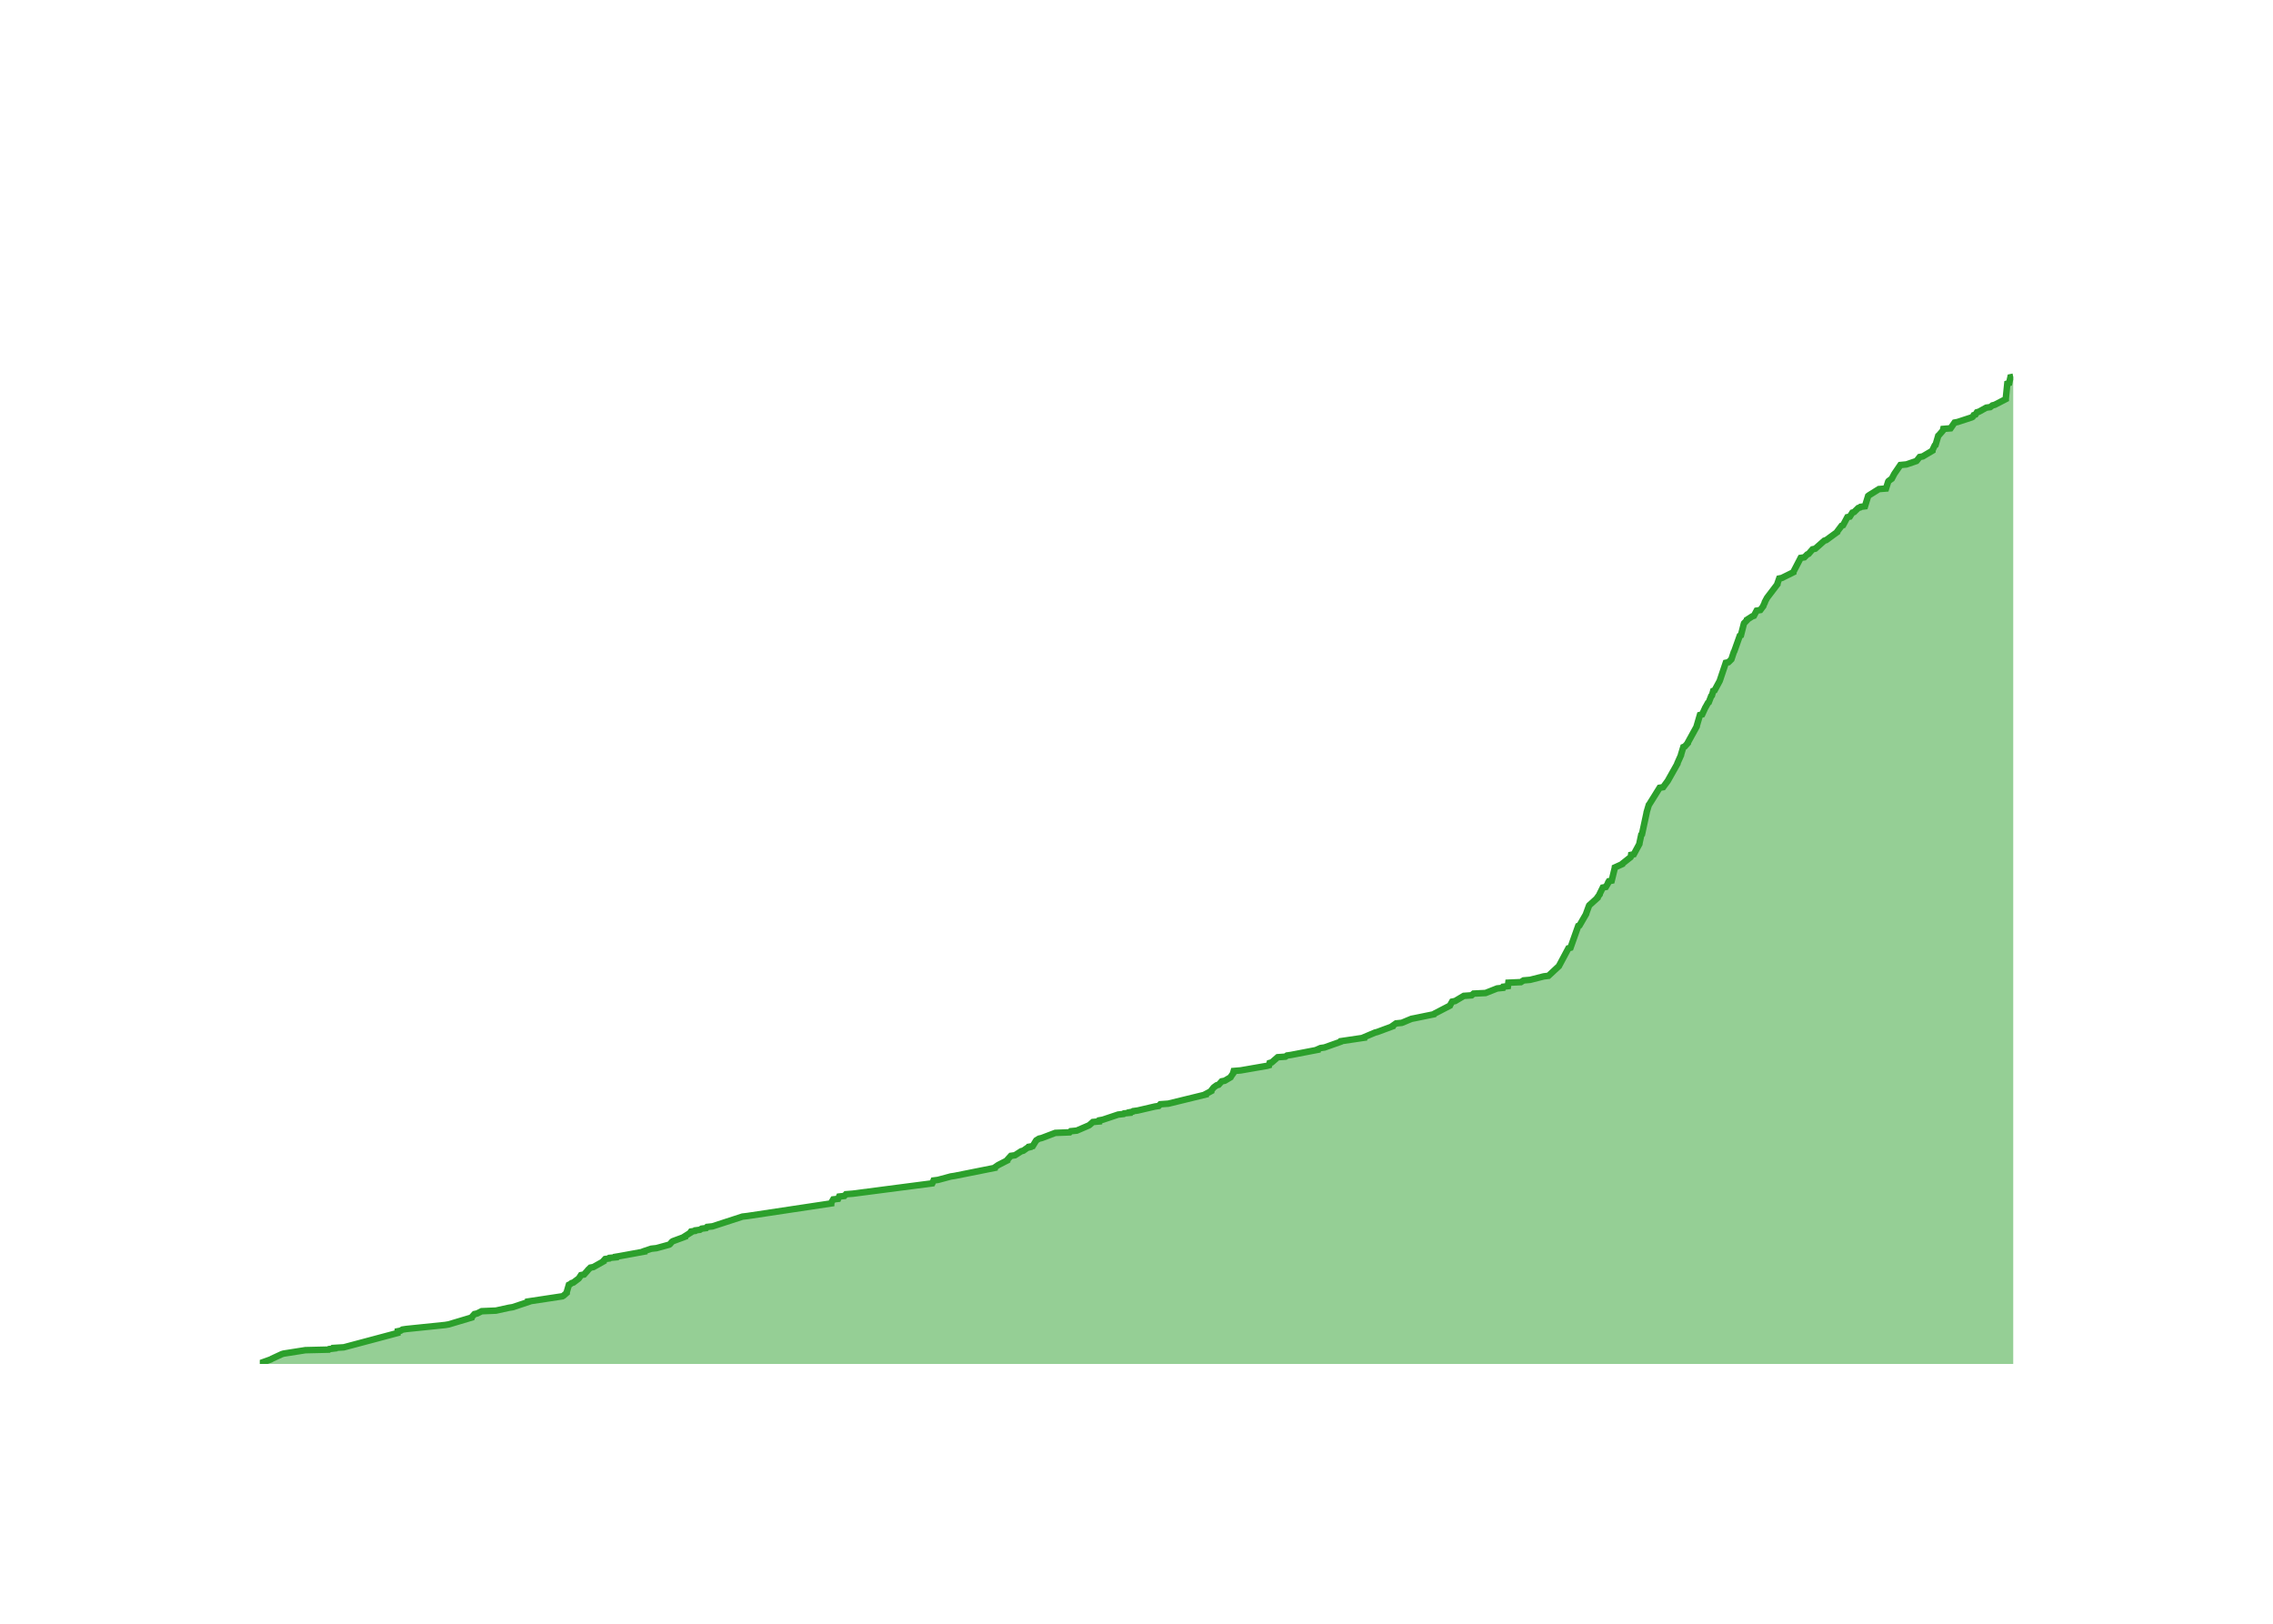
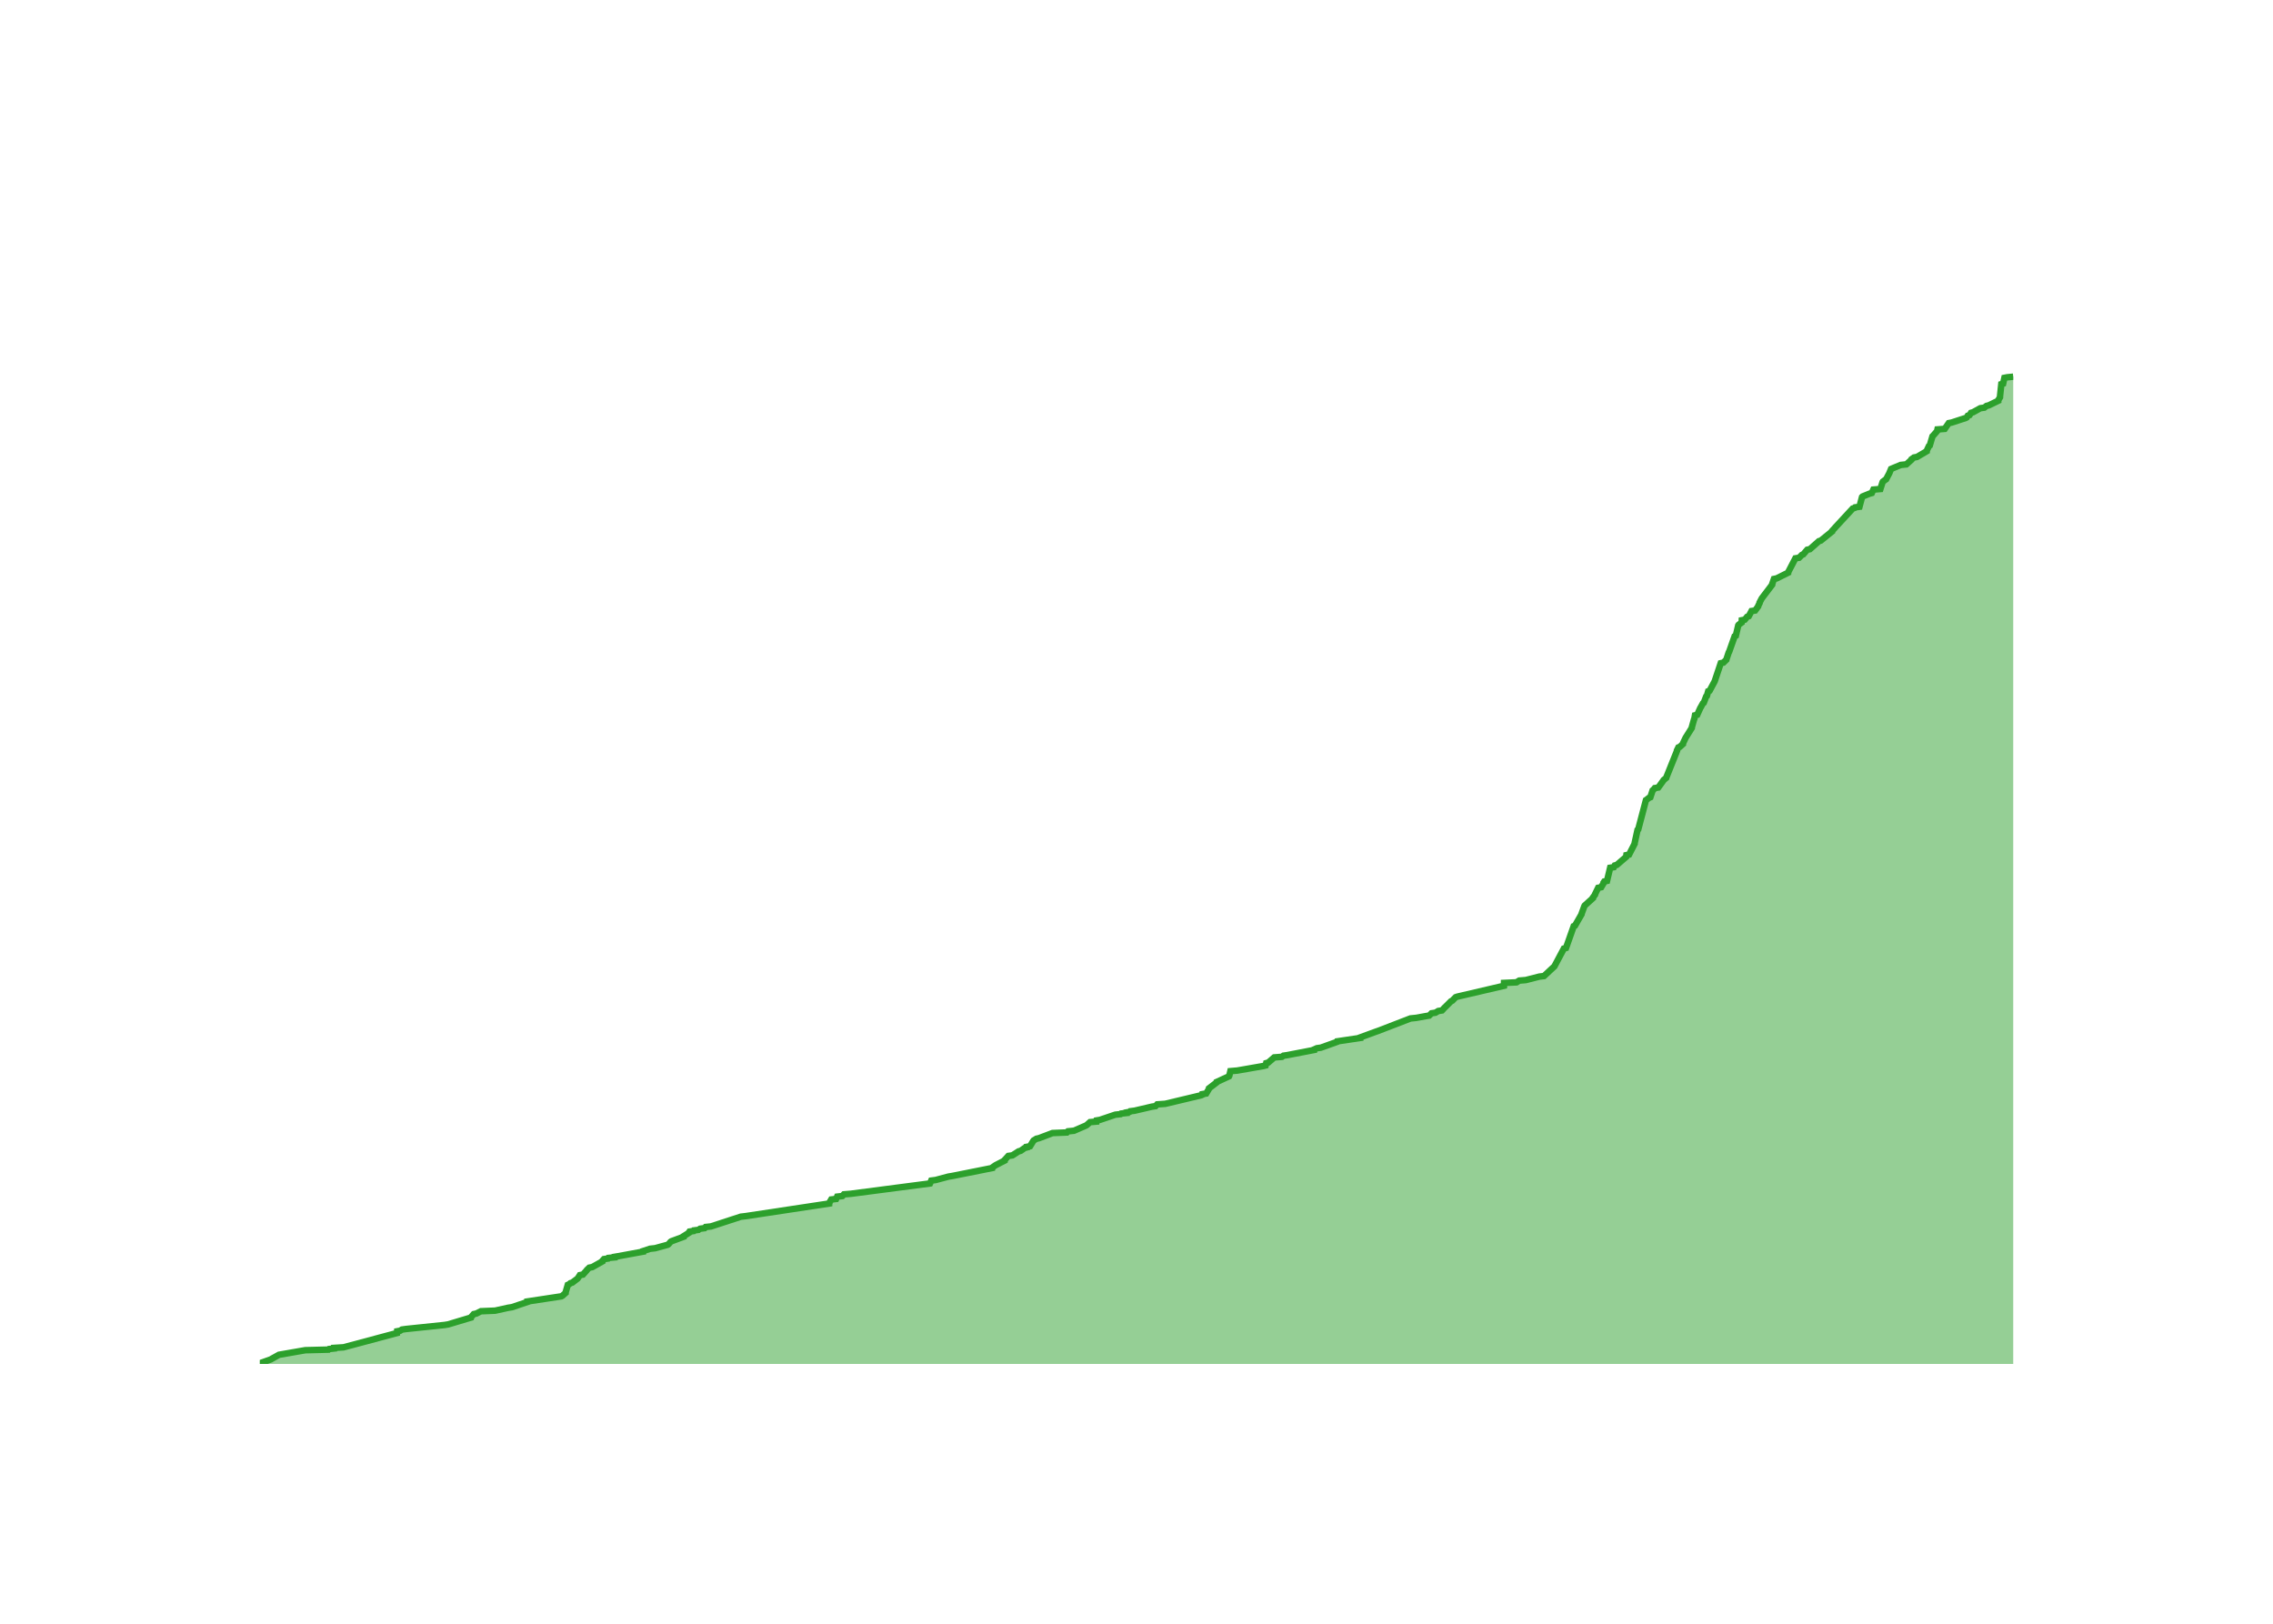
<svg xmlns="http://www.w3.org/2000/svg" class="main-svg" width="700" height="500" style="" viewBox="0 0 700 500">
  <rect x="0" y="0" width="700" height="500" style="fill: rgb(0, 0, 0); fill-opacity: 0;" />
-   <defs id="defs-dfe066">
+   <defs id="defs-522341">
    <g class="clips">
-       <clipPath id="clipdfe066xyplot" class="plotclip">
+       <clipPath id="clip522341xyplot" class="plotclip">
        <rect width="540" height="320" />
      </clipPath>
-       <clipPath class="axesclip" id="clipdfe066x">
+       <clipPath class="axesclip" id="clip522341x">
        <rect x="80" y="0" width="540" height="500" />
      </clipPath>
-       <clipPath class="axesclip" id="clipdfe066y">
+       <clipPath class="axesclip" id="clip522341y">
        <rect x="0" y="100" width="700" height="320" />
      </clipPath>
-       <clipPath class="axesclip" id="clipdfe066xy">
+       <clipPath class="axesclip" id="clip522341xy">
        <rect x="80" y="100" width="540" height="320" />
      </clipPath>
    </g>
    <g class="gradients" />
    <g class="patterns" />
  </defs>
  <g class="bglayer">
    <rect class="bg" x="80" y="100" width="540" height="320" style="fill: rgb(0, 0, 0); fill-opacity: 0; stroke-width: 0;" />
  </g>
  <g class="layer-below">
    <g class="imagelayer" />
    <g class="shapelayer" />
  </g>
  <g class="cartesianlayer">
    <g class="subplot xy">
      <g class="layer-subplot">
        <g class="shapelayer" />
        <g class="imagelayer" />
      </g>
      <g class="minor-gridlayer">
        <g class="x" />
        <g class="y" />
      </g>
      <g class="gridlayer">
        <g class="x">
-           <path class="xgrid crisp" transform="translate(96.45,0)" d="M0,100v320" style="stroke: rgb(255, 255, 255); stroke-opacity: 1; stroke-width: 1px;" />
-           <path class="xgrid crisp" transform="translate(197.16,0)" d="M0,100v320" style="stroke: rgb(255, 255, 255); stroke-opacity: 1; stroke-width: 1px;" />
-           <path class="xgrid crisp" transform="translate(297.74,0)" d="M0,100v320" style="stroke: rgb(255, 255, 255); stroke-opacity: 1; stroke-width: 1px;" />
-           <path class="xgrid crisp" transform="translate(398.45,0)" d="M0,100v320" style="stroke: rgb(255, 255, 255); stroke-opacity: 1; stroke-width: 1px;" />
-           <path class="xgrid crisp" transform="translate(499.02,0)" d="M0,100v320" style="stroke: rgb(255, 255, 255); stroke-opacity: 1; stroke-width: 1px;" />
-           <path class="xgrid crisp" transform="translate(599.74,0)" d="M0,100v320" style="stroke: rgb(255, 255, 255); stroke-opacity: 1; stroke-width: 1px;" />
+           <path class="xgrid crisp" transform="translate(96.39,0)" d="M0,100v320" style="stroke: rgb(255, 255, 255); stroke-opacity: 1; stroke-width: 1px;" />
+           <path class="xgrid crisp" transform="translate(196.76,0)" d="M0,100v320" style="stroke: rgb(255, 255, 255); stroke-opacity: 1; stroke-width: 1px;" />
+           <path class="xgrid crisp" transform="translate(296.99,0)" d="M0,100v320" style="stroke: rgb(255, 255, 255); stroke-opacity: 1; stroke-width: 1px;" />
+           <path class="xgrid crisp" transform="translate(397.35,0)" d="M0,100v320" style="stroke: rgb(255, 255, 255); stroke-opacity: 1; stroke-width: 1px;" />
+           <path class="xgrid crisp" transform="translate(497.58,0)" d="M0,100v320" style="stroke: rgb(255, 255, 255); stroke-opacity: 1; stroke-width: 1px;" />
+           <path class="xgrid crisp" transform="translate(597.94,0)" d="M0,100v320" style="stroke: rgb(255, 255, 255); stroke-opacity: 1; stroke-width: 1px;" />
        </g>
        <g class="y">
-           <path class="ygrid crisp" transform="translate(0,331.73)" d="M80,0h540" style="stroke: rgb(255, 255, 255); stroke-opacity: 1; stroke-width: 1px;" />
-           <path class="ygrid crisp" transform="translate(0,243.46)" d="M80,0h540" style="stroke: rgb(255, 255, 255); stroke-opacity: 1; stroke-width: 1px;" />
-           <path class="ygrid crisp" transform="translate(0,155.19)" d="M80,0h540" style="stroke: rgb(255, 255, 255); stroke-opacity: 1; stroke-width: 1px;" />
+           <path class="ygrid crisp" transform="translate(0,331.78)" d="M80,0h540" style="stroke: rgb(255, 255, 255); stroke-opacity: 1; stroke-width: 1px;" />
+           <path class="ygrid crisp" transform="translate(0,243.56)" d="M80,0h540" style="stroke: rgb(255, 255, 255); stroke-opacity: 1; stroke-width: 1px;" />
+           <path class="ygrid crisp" transform="translate(0,155.35)" d="M80,0h540" style="stroke: rgb(255, 255, 255); stroke-opacity: 1; stroke-width: 1px;" />
        </g>
      </g>
      <g class="zerolinelayer">
        <path class="yzl zl crisp" transform="translate(0,420)" d="M80,0h540" style="stroke: rgb(255, 255, 255); stroke-opacity: 1; stroke-width: 2px;" />
      </g>
      <g class="layer-between">
        <g class="shapelayer" />
        <g class="imagelayer" />
      </g>
      <path class="xlines-below" />
      <path class="ylines-below" />
      <g class="overlines-below" />
      <g class="xaxislayer-below" />
      <g class="yaxislayer-below" />
      <g class="overaxes-below" />
      <g class="overplot">
-         <g class="xy" transform="translate(80,100)" clip-path="url(#clipdfe066xyplot)">
+         <g class="xy" transform="translate(80,100)" clip-path="url(#clip522341xyplot)">
          <g class="scatterlayer mlayer">
-             <g class="trace scatter trace66ca7e" style="stroke-miterlimit: 2;">
+             <g class="trace scatter tracef0bac0" style="stroke-miterlimit: 2;">
              <g class="fills">
                <g>
-                   <path class="js-fill" d="M540,320L0,320L0,319.82L3.43,318.59L3.71,318.41L6.75,317L7.31,316.82L14.05,315.76L21.22,315.59L21.41,315.41L22.97,315.23L22.97,315.06L25.87,314.88L42.43,310.47L42.44,310.29L42.47,309.94L43.38,309.76L43.94,309.41L45.17,309.23L57.11,308L58.18,307.82L65.28,305.7L65.33,305.52L66.12,304.64L66.94,304.46L68.34,303.76L72.72,303.58L76.73,302.7L77.89,302.52L82.66,300.93L82.66,300.76L93.19,299.17L93.52,298.99L94.52,298.11L94.52,297.93L95.19,295.64L95.58,295.46L96.01,295.11L96.58,294.93L98.21,293.7L98.35,293.52L98.93,292.64L99.87,292.46L100.98,291.22L101.09,291.05L101.82,290.34L102.75,290.16L105.88,288.4L105.88,288.22L106.37,287.69L107.6,287.52L107.73,287.34L109.66,287.16L109.67,286.99L110.75,286.81L118.46,285.4L118.47,285.22L120.57,284.52L122.18,284.34L126.05,283.28L126.32,283.1L126.93,282.4L127.18,282.22L130.98,280.81L130.99,280.63L132.67,279.57L132.67,279.4L132.8,279.22L134.04,279.04L134.15,278.87L135.55,278.69L136.08,278.34L137.48,278.16L137.77,277.81L139.42,277.63L148.65,274.63L150.19,274.45L175.97,270.57L175.97,270.39L176.61,269.33L178.11,269.16L178.43,268.45L180.04,268.27L180.52,267.74L182.66,267.57L207.11,264.39L207.2,264.21L207.5,263.51L208.87,263.33L212.81,262.27L213.95,262.1L226.38,259.62L226.41,259.45L227.16,258.92L227.44,258.74L230.19,257.33L230.2,257.15L231.32,255.92L232.57,255.74L234.5,254.5L235.14,254.33L236.4,253.44L237.09,253.27L237.09,253.09L238.04,252.92L239.01,251.33L239.14,251.15L240,250.62L240.81,250.44L244.98,248.85L249.42,248.68L249.76,248.33L251.6,248.15L255.3,246.56L255.57,246.38L256.57,245.5L258.57,245.32L258.64,244.97L259.63,244.79L264.36,243.21L266,243.03L266.19,242.85L267.88,242.68L267.89,242.5L268.82,242.32L269,242.15L270.33,241.97L275.67,240.73L276.84,240.56L277.33,240.03L279.81,239.85L291.36,237.03L291.37,236.85L293.03,235.97L293.04,235.79L293.73,234.91L293.94,234.73L294.68,234.2L295.28,234.03L296.25,232.97L297.18,232.79L298.97,231.73L299.05,231.55L299.79,230.49L299.79,230.32L299.94,229.79L302.07,229.61L310.21,228.2L310.84,228.02L311.01,227.32L311.66,227.14L313.49,225.55L315.87,225.38L316.36,225.02L317.57,224.85L325.84,223.26L325.87,223.08L326.68,222.73L327.9,222.55L332.86,220.79L332.94,220.61L340.11,219.55L340.12,219.37L343.45,217.96L344.16,217.78L348.9,216.02L348.93,215.84L349.93,215.14L351.71,214.96L354.7,213.72L355.6,213.55L361.65,212.31L361.77,212.13L366.53,209.66L366.6,209.49L367.21,208.43L368.13,208.25L370.8,206.66L373.2,206.49L373.8,205.96L377.49,205.78L381.06,204.37L382.85,204.19L382.98,203.84L384.39,203.66L384.52,202.6L388.37,202.43L389.19,201.9L391.24,201.72L395.41,200.66L396.87,200.48L400.1,197.48L400.18,197.31L403.01,192.01L403.66,191.83L406.04,185.12L406.44,184.95L408.48,181.42L408.5,181.24L409.34,178.95L409.44,178.77L411.98,176.47L411.98,176.3L412.64,175.41L412.65,175.24L413.61,173.3L414.54,173.12L415.26,171.88L415.27,171.71L415.49,171.35L416.34,171.18L417.29,167.29L417.31,167.12L419.64,166.06L419.71,165.88L422.16,163.94L422.26,163.76L422.33,163.23L423.15,163.06L424.87,159.88L424.88,159.7L425.45,157.05L425.67,156.88L427.08,150.35L427.09,150.17L427.77,147.87L427.91,147.7L431.1,142.58L432.18,142.4L433.61,140.46L433.71,140.28L436.59,135.16L436.59,134.99L437.69,132.52L437.7,132.34L438.4,130.04L438.84,129.87L439.8,128.81L439.81,128.63L442.53,123.69L442.54,123.51L443.52,120.16L444.21,119.98L445.18,117.86L445.3,117.69L445.98,116.45L446.24,116.27L446.99,114.33L447.21,114.16L447.61,112.74L448.04,112.57L449.57,109.74L449.64,109.57L451.48,104.09L452.29,103.92L453.2,103.03L453.26,102.86L453.96,100.74L454.09,100.56L455.78,95.8L456.14,95.62L457.04,92.09L457.11,91.91L457.97,91.03L457.99,90.85L459.64,89.79L460.14,89.62L460.99,88.03L462.12,87.85L463.04,86.62L463.07,86.44L463.49,85.56L463.5,85.38L464.16,84.14L464.28,83.97L467.37,79.91L467.37,79.73L467.93,78.14L468.75,77.97L472.32,76.2L472.34,76.02L474.54,71.79L475.68,71.61L476.56,70.73L476.98,70.55L478.21,69.14L479.03,68.96L481.82,66.49L482.4,66.31L485.79,63.84L485.81,63.67L487.14,61.9L487.6,61.72L488.92,59.25L489.68,59.08L490.47,57.84L491.01,57.66L492.27,56.43L492.86,56.25L493.02,56.07L494.34,55.9L495.32,52.72L495.55,52.54L498.65,50.6L500.82,50.43L501.49,48.31L501.61,48.13L502.32,47.6L502.59,47.42L503.33,46.01L503.43,45.84L505.24,43.19L507.11,43.01L510.21,41.95L510.36,41.77L511.19,40.72L512.14,40.54L515.13,38.77L515.14,38.6L515.82,37.18L516.08,37.01L516.91,34.18L517.11,34.01L518.19,32.77L518.34,32.59L518.46,32.07L520.71,31.89L521.94,30.12L522.86,29.95L527.2,28.53L527.51,28.36L527.83,27.83L528.38,27.65L528.82,26.95L529.45,26.77L531.7,25.53L532.93,25.36L533.6,24.83L534.31,24.65L537.71,22.89L537.71,22.71L538.18,18.12L538.75,17.94L539.14,16.18L540,16" style="fill: rgb(44, 160, 44); fill-opacity: 0.5; stroke-width: 0;" />
+                   <path class="js-fill" d="M540,320L0,320L0,319.82L3.42,318.59L3.7,318.41L5.61,317.35L5.91,317.18L14,315.77L21.14,315.59L21.33,315.41L22.89,315.24L22.9,315.06L25.79,314.88L42.28,310.47L42.3,310.3L42.32,309.94L43.23,309.77L43.79,309.41L45.01,309.24L56.91,308L57.98,307.83L65.06,305.71L65.11,305.53L65.89,304.65L66.71,304.47L68.1,303.77L72.47,303.59L76.46,302.71L77.62,302.53L82.37,300.94L82.38,300.77L92.86,299.18L93.2,299L94.19,298.12L94.19,297.95L94.86,295.65L95.25,295.48L95.68,295.12L96.24,294.95L97.87,293.71L98.01,293.53L98.58,292.65L99.52,292.48L100.63,291.24L100.74,291.06L101.47,290.36L102.39,290.18L105.52,288.42L105.52,288.24L106,287.71L107.23,287.54L107.36,287.36L109.28,287.18L109.29,287.01L110.36,286.83L118.05,285.42L118.06,285.24L120.16,284.54L121.76,284.36L125.62,283.3L125.89,283.12L126.49,282.42L126.74,282.24L130.53,280.83L130.54,280.65L132.21,279.6L132.21,279.42L132.34,279.24L133.58,279.07L133.69,278.89L135.09,278.71L135.61,278.36L137,278.18L137.3,277.83L138.94,277.66L148.14,274.66L149.67,274.48L175.36,270.6L175.37,270.42L176,269.36L177.49,269.19L177.81,268.48L179.41,268.3L179.9,267.77L182.03,267.6L206.4,264.42L206.48,264.25L206.79,263.54L208.15,263.36L212.08,262.31L213.21,262.13L225.59,259.66L225.63,259.48L226.38,258.95L226.65,258.78L229.39,257.37L229.4,257.19L230.53,255.95L231.77,255.78L233.7,254.54L234.33,254.37L235.59,253.48L236.27,253.31L236.27,253.13L237.22,252.95L238.18,251.37L238.32,251.19L239.17,250.66L239.98,250.48L244.14,248.9L248.56,248.72L248.9,248.37L250.73,248.19L254.41,246.6L254.69,246.43L255.69,245.54L257.68,245.37L257.74,245.01L258.74,244.84L263.45,243.25L265.09,243.07L265.27,242.9L266.96,242.72L266.96,242.54L267.89,242.37L268.07,242.19L269.4,242.02L274.72,240.78L275.88,240.6L276.37,240.07L278.84,239.9L289.97,237.25L290.35,237.07L290.36,236.9L291.47,236.72L292.31,235.31L292.33,235.13L294.63,233.37L294.67,233.19L298.49,231.43L298.58,231.25L298.91,229.84L301.03,229.66L309.13,228.25L309.77,228.08L309.94,227.37L310.59,227.19L312.41,225.61L314.78,225.43L315.26,225.08L316.47,224.9L324.72,223.31L324.74,223.14L325.55,222.78L326.77,222.61L331.71,220.84L331.79,220.67L338.94,219.61L338.95,219.43L343.76,217.67L344.3,217.49L354.37,213.61L356.16,213.43L359.06,212.9L360.14,212.73L360.86,212.02L362.07,211.84L362.94,211.32L364.09,211.14L364.89,210.26L365.1,210.08L366.86,208.32L367.25,208.14L368.28,207.08L368.79,206.9L383.17,203.55L383.18,203.38L383.19,202.67L387.03,202.49L387.85,201.96L389.89,201.79L394.04,200.73L395.5,200.55L398.71,197.55L398.8,197.38L401.62,192.08L402.27,191.91L404.64,185.2L405.04,185.03L407.07,181.5L407.09,181.32L407.93,179.03L408.03,178.85L410.56,176.56L410.56,176.38L411.21,175.5L411.23,175.32L412.18,173.38L413.11,173.2L413.83,171.97L413.83,171.79L414.06,171.44L414.9,171.26L415.87,167.21L417,167.03L417.29,166.5L417.93,166.32L420.8,163.85L420.82,163.68L420.87,163.32L421.69,163.15L423.41,159.8L423.41,159.62L424.3,155.56L424.52,155.38L426.89,146.39L427.16,146.21L427.83,145.68L428.25,145.5L428.94,143.39L429.18,143.21L429.61,142.68L430.69,142.5L432.22,140.39L432.32,140.21L433.15,139.51L433.19,139.33L436.45,131.21L436.45,131.04L436.89,130.15L437.32,129.98L438.28,129.1L438.28,128.92L439.12,127.15L439.23,126.98L441,124.16L441.01,123.98L441.7,121.51L441.8,121.33L441.99,120.27L442.68,120.1L443.64,117.98L443.76,117.8L444.44,116.57L444.7,116.39L445.44,114.45L445.66,114.28L446.06,112.86L446.5,112.69L448.02,109.86L448.09,109.69L449.92,104.22L450.73,104.04L451.64,103.16L451.69,102.98L452.39,100.87L452.52,100.69L454.2,95.93L454.57,95.75L455.32,92.57L455.44,92.4L456.12,91.87L456.37,91.69L456.41,90.99L457.33,90.81L458.05,89.93L458.55,89.75L459.4,88.16L460.52,87.99L461.44,86.75L461.47,86.57L461.9,85.69L461.9,85.52L462.55,84.28L462.68,84.1L465.76,80.05L465.76,79.87L466.31,78.28L467.14,78.11L470.69,76.34L470.71,76.16L472.91,71.93L474.04,71.75L474.92,70.87L475.34,70.7L476.56,69.28L477.38,69.11L480.16,66.64L480.74,66.46L484.23,63.64L484.24,63.46L485.06,62.58L485.2,62.4L490.58,56.58L491.16,56.4L491.31,56.23L492.64,56.05L493.44,53.05L493.61,52.88L495.81,51.99L496.44,51.82L496.93,50.76L499.09,50.58L499.76,48.46L499.87,48.29L500.58,47.76L500.85,47.58L501.69,45.99L501.79,45.82L502.38,44.41L502.8,44.23L505.36,43.17L507.09,42.99L508.65,41.58L508.69,41.41L509.42,40.88L510.38,40.7L513.36,38.94L513.37,38.76L514.04,37.35L514.3,37.17L515.13,34.35L515.32,34.17L516.4,32.94L516.55,32.76L516.67,32.23L518.91,32.06L520.14,30.29L521.06,30.11L525.38,28.7L525.69,28.53L526.01,28L526.55,27.82L527,27.12L527.63,26.94L529.87,25.7L531.09,25.53L531.76,25L532.47,24.82L535.38,23.41L535.38,23.23L535.92,22.35L535.92,22.18L536.33,18.29L536.89,18.12L537.28,16.35L538.14,16.18L540,16" style="fill: rgb(44, 160, 44); fill-opacity: 0.5; stroke-width: 0;" />
                </g>
              </g>
              <g class="errorbars" />
              <g class="lines">
-                 <path class="js-line" d="M0,319.82L3.43,318.59L3.71,318.41L6.75,317L7.31,316.82L14.05,315.76L21.22,315.59L21.41,315.41L22.97,315.23L22.97,315.06L25.87,314.88L42.43,310.47L42.44,310.29L42.47,309.94L43.38,309.76L43.94,309.41L45.17,309.23L57.11,308L58.18,307.82L65.28,305.7L65.33,305.52L66.12,304.64L66.94,304.46L68.34,303.76L72.72,303.58L76.73,302.7L77.89,302.52L82.66,300.93L82.66,300.76L93.19,299.17L93.52,298.99L94.52,298.11L94.52,297.93L95.19,295.64L95.58,295.46L96.01,295.11L96.58,294.93L98.21,293.7L98.35,293.52L98.93,292.64L99.87,292.46L100.98,291.22L101.09,291.05L101.82,290.34L102.75,290.16L105.88,288.4L105.88,288.22L106.37,287.69L107.6,287.52L107.73,287.34L109.66,287.16L109.67,286.99L110.75,286.81L118.46,285.4L118.47,285.22L120.57,284.52L122.18,284.34L126.05,283.28L126.32,283.1L126.93,282.4L127.18,282.22L130.98,280.81L130.99,280.63L132.67,279.57L132.67,279.4L132.8,279.22L134.04,279.04L134.15,278.87L135.55,278.69L136.08,278.34L137.48,278.16L137.77,277.81L139.42,277.63L148.65,274.63L150.19,274.45L175.97,270.57L175.97,270.39L176.61,269.33L178.11,269.16L178.43,268.45L180.04,268.27L180.52,267.74L182.66,267.57L207.11,264.39L207.2,264.21L207.5,263.51L208.87,263.33L212.81,262.27L213.95,262.1L226.38,259.62L226.41,259.45L227.16,258.92L227.44,258.74L230.19,257.33L230.2,257.15L231.32,255.92L232.57,255.74L234.5,254.5L235.14,254.33L236.4,253.44L237.09,253.27L237.09,253.09L238.04,252.92L239.01,251.33L239.14,251.15L240,250.62L240.81,250.44L244.98,248.85L249.42,248.68L249.76,248.33L251.6,248.15L255.3,246.56L255.57,246.38L256.57,245.5L258.57,245.32L258.64,244.97L259.63,244.79L264.36,243.21L266,243.03L266.19,242.85L267.88,242.68L267.89,242.5L268.82,242.32L269,242.15L270.33,241.97L275.67,240.73L276.84,240.56L277.33,240.03L279.81,239.85L291.36,237.03L291.37,236.85L293.03,235.97L293.04,235.79L293.73,234.91L293.94,234.73L294.68,234.2L295.28,234.03L296.25,232.97L297.18,232.79L298.97,231.73L299.05,231.55L299.79,230.49L299.79,230.32L299.94,229.79L302.07,229.61L310.21,228.2L310.84,228.02L311.01,227.32L311.66,227.14L313.49,225.55L315.87,225.38L316.36,225.02L317.57,224.85L325.84,223.26L325.87,223.08L326.68,222.73L327.9,222.55L332.86,220.79L332.94,220.61L340.11,219.55L340.12,219.37L343.45,217.96L344.16,217.78L348.9,216.02L348.93,215.84L349.93,215.14L351.71,214.96L354.7,213.72L355.6,213.55L361.65,212.31L361.77,212.13L366.53,209.66L366.6,209.49L367.21,208.43L368.13,208.25L370.8,206.66L373.2,206.49L373.8,205.96L377.49,205.78L381.06,204.37L382.85,204.19L382.98,203.84L384.39,203.66L384.52,202.6L388.37,202.43L389.19,201.9L391.24,201.72L395.41,200.66L396.87,200.48L400.1,197.48L400.18,197.31L403.01,192.01L403.66,191.83L406.04,185.12L406.44,184.95L408.48,181.42L408.5,181.24L409.34,178.95L409.44,178.77L411.98,176.47L411.98,176.3L412.64,175.41L412.65,175.24L413.61,173.3L414.54,173.12L415.26,171.88L415.27,171.71L415.49,171.35L416.34,171.18L417.29,167.29L417.31,167.12L419.64,166.06L419.71,165.88L422.16,163.94L422.26,163.76L422.33,163.23L423.15,163.06L424.87,159.88L424.88,159.7L425.45,157.05L425.67,156.88L427.08,150.35L427.09,150.17L427.77,147.87L427.91,147.7L431.1,142.58L432.18,142.4L433.61,140.46L433.71,140.28L436.59,135.16L436.59,134.99L437.69,132.52L437.7,132.34L438.4,130.04L438.84,129.87L439.8,128.81L439.81,128.63L442.53,123.69L442.54,123.51L443.52,120.16L444.21,119.98L445.18,117.86L445.3,117.69L445.98,116.45L446.24,116.27L446.99,114.33L447.21,114.16L447.61,112.74L448.04,112.57L449.57,109.74L449.64,109.57L451.48,104.09L452.29,103.92L453.2,103.03L453.26,102.86L453.96,100.74L454.09,100.56L455.78,95.8L456.14,95.62L457.04,92.09L457.11,91.91L457.97,91.03L457.99,90.85L459.64,89.79L460.14,89.62L460.99,88.03L462.12,87.85L463.04,86.62L463.07,86.44L463.49,85.56L463.5,85.38L464.16,84.14L464.28,83.97L467.37,79.91L467.37,79.73L467.93,78.14L468.75,77.97L472.32,76.2L472.34,76.02L474.54,71.79L475.68,71.61L476.56,70.73L476.98,70.55L478.21,69.14L479.03,68.96L481.82,66.49L482.4,66.31L485.79,63.84L485.81,63.67L487.14,61.9L487.6,61.72L488.92,59.25L489.68,59.08L490.47,57.84L491.01,57.66L492.27,56.43L492.86,56.25L493.02,56.07L494.34,55.9L495.32,52.72L495.55,52.54L498.65,50.6L500.82,50.43L501.49,48.31L501.61,48.13L502.32,47.6L502.59,47.42L503.33,46.01L503.43,45.84L505.24,43.19L507.11,43.01L510.21,41.95L510.36,41.77L511.19,40.72L512.14,40.54L515.13,38.77L515.14,38.6L515.82,37.18L516.08,37.01L516.91,34.18L517.11,34.01L518.19,32.77L518.34,32.59L518.46,32.07L520.71,31.89L521.94,30.12L522.86,29.95L527.2,28.53L527.51,28.36L527.83,27.83L528.38,27.65L528.82,26.95L529.45,26.77L531.7,25.53L532.93,25.36L533.6,24.83L534.31,24.65L537.71,22.89L537.71,22.71L538.18,18.12L538.75,17.94L539.14,16.18L540,16" style="vector-effect: none; fill: none; stroke: rgb(44, 160, 44); stroke-opacity: 1; stroke-width: 2px; opacity: 1;" />
+                 <path class="js-line" d="M0,319.82L3.42,318.59L3.7,318.41L5.61,317.35L5.91,317.18L14,315.77L21.14,315.59L21.33,315.41L22.89,315.24L22.9,315.06L25.79,314.88L42.28,310.47L42.3,310.3L42.32,309.94L43.23,309.77L43.79,309.41L45.01,309.24L56.91,308L57.98,307.83L65.06,305.71L65.11,305.53L65.89,304.65L66.71,304.47L68.1,303.77L72.47,303.59L76.46,302.71L77.62,302.53L82.37,300.94L82.38,300.77L92.86,299.18L93.2,299L94.19,298.12L94.19,297.95L94.86,295.65L95.25,295.48L95.68,295.12L96.24,294.95L97.87,293.71L98.01,293.53L98.58,292.65L99.52,292.48L100.63,291.24L100.74,291.06L101.47,290.36L102.39,290.18L105.52,288.42L105.52,288.24L106,287.71L107.23,287.54L107.36,287.36L109.28,287.18L109.29,287.01L110.36,286.83L118.05,285.42L118.06,285.24L120.16,284.54L121.76,284.36L125.62,283.3L125.89,283.12L126.49,282.42L126.74,282.24L130.53,280.83L130.54,280.65L132.21,279.6L132.21,279.42L132.34,279.24L133.58,279.07L133.69,278.89L135.09,278.71L135.61,278.36L137,278.18L137.3,277.83L138.94,277.66L148.14,274.66L149.67,274.48L175.36,270.6L175.37,270.42L176,269.36L177.49,269.19L177.81,268.48L179.41,268.3L179.9,267.77L182.03,267.6L206.4,264.42L206.48,264.25L206.79,263.54L208.15,263.36L212.08,262.31L213.21,262.13L225.59,259.66L225.63,259.48L226.38,258.95L226.65,258.78L229.39,257.37L229.4,257.19L230.53,255.95L231.77,255.78L233.7,254.54L234.33,254.37L235.59,253.48L236.27,253.31L236.27,253.13L237.22,252.95L238.18,251.37L238.32,251.19L239.17,250.66L239.98,250.48L244.14,248.9L248.56,248.72L248.9,248.37L250.73,248.19L254.41,246.6L254.69,246.43L255.69,245.54L257.68,245.37L257.74,245.01L258.74,244.84L263.45,243.25L265.09,243.07L265.27,242.9L266.96,242.72L266.96,242.54L267.89,242.37L268.07,242.19L269.4,242.02L274.72,240.78L275.88,240.6L276.37,240.07L278.84,239.9L289.97,237.25L290.35,237.07L290.36,236.9L291.47,236.72L292.31,235.31L292.33,235.13L294.63,233.37L294.67,233.19L298.49,231.43L298.58,231.25L298.91,229.84L301.03,229.66L309.13,228.25L309.77,228.08L309.94,227.37L310.59,227.19L312.41,225.61L314.78,225.43L315.26,225.08L316.47,224.9L324.72,223.31L324.74,223.14L325.55,222.78L326.77,222.61L331.71,220.84L331.79,220.67L338.94,219.61L338.95,219.43L343.76,217.67L344.3,217.49L354.37,213.61L356.16,213.43L359.06,212.9L360.14,212.73L360.86,212.02L362.07,211.84L362.94,211.32L364.09,211.14L364.89,210.26L365.1,210.08L366.86,208.32L367.25,208.14L368.28,207.08L368.79,206.9L383.17,203.55L383.18,203.38L383.19,202.67L387.03,202.49L387.85,201.96L389.89,201.79L394.04,200.73L395.5,200.55L398.71,197.55L398.8,197.38L401.62,192.08L402.27,191.91L404.64,185.2L405.04,185.03L407.07,181.5L407.09,181.32L407.93,179.03L408.03,178.85L410.56,176.56L410.56,176.38L411.21,175.5L411.23,175.32L412.18,173.38L413.11,173.2L413.83,171.97L413.83,171.79L414.06,171.44L414.9,171.26L415.87,167.21L417,167.03L417.29,166.5L417.93,166.32L420.8,163.85L420.82,163.68L420.87,163.32L421.69,163.15L423.41,159.8L423.41,159.62L424.3,155.56L424.52,155.38L426.89,146.39L427.16,146.21L427.83,145.68L428.25,145.5L428.94,143.39L429.18,143.21L429.61,142.68L430.69,142.5L432.22,140.39L432.32,140.21L433.15,139.51L433.19,139.33L436.45,131.21L436.45,131.04L436.89,130.15L437.32,129.98L438.28,129.1L438.28,128.92L439.12,127.15L439.23,126.98L441,124.16L441.01,123.98L441.7,121.51L441.8,121.33L441.99,120.27L442.68,120.1L443.64,117.98L443.76,117.8L444.44,116.57L444.7,116.39L445.44,114.45L445.66,114.28L446.06,112.86L446.5,112.69L448.02,109.86L448.09,109.69L449.92,104.22L450.73,104.04L451.64,103.16L451.69,102.98L452.39,100.87L452.52,100.69L454.2,95.93L454.57,95.75L455.32,92.57L455.44,92.4L456.12,91.87L456.37,91.69L456.41,90.99L457.33,90.81L458.05,89.93L458.55,89.75L459.4,88.16L460.52,87.99L461.44,86.75L461.47,86.57L461.9,85.69L461.9,85.52L462.55,84.28L462.68,84.1L465.76,80.05L465.76,79.87L466.31,78.28L467.14,78.11L470.69,76.34L470.71,76.16L472.91,71.93L474.04,71.75L474.92,70.87L475.34,70.7L476.56,69.28L477.38,69.11L480.16,66.64L480.74,66.46L484.23,63.64L484.24,63.46L485.06,62.58L485.2,62.4L490.58,56.58L491.16,56.4L491.31,56.23L492.64,56.05L493.44,53.05L493.61,52.88L495.81,51.99L496.44,51.82L496.93,50.76L499.09,50.58L499.76,48.46L499.87,48.29L500.58,47.76L500.85,47.58L501.69,45.99L501.79,45.82L502.38,44.41L502.8,44.23L505.36,43.17L507.09,42.99L508.65,41.58L508.69,41.41L509.42,40.88L510.38,40.7L513.36,38.94L513.37,38.76L514.04,37.35L514.3,37.17L515.13,34.35L515.32,34.17L516.4,32.94L516.55,32.76L516.67,32.23L518.91,32.06L520.14,30.29L521.06,30.11L525.38,28.7L525.69,28.53L526.01,28L526.55,27.82L527,27.12L527.63,26.94L529.87,25.7L531.09,25.53L531.76,25L532.47,24.82L535.38,23.41L535.38,23.23L535.92,22.35L535.92,22.18L536.33,18.29L536.89,18.12L537.28,16.35L538.14,16.18L540,16" style="vector-effect: none; fill: none; stroke: rgb(44, 160, 44); stroke-opacity: 1; stroke-width: 2px; opacity: 1;" />
              </g>
              <g class="points" />
              <g class="text" />
            </g>
          </g>
        </g>
      </g>
      <g class="zerolinelayer-above" />
      <path class="xlines-above crisp" d="M0,0" style="fill: none;" />
      <path class="ylines-above crisp" d="M0,0" style="fill: none;" />
      <g class="overlines-above" />
      <g class="xaxislayer-above">
        <g class="xtick">
-           <text text-anchor="middle" x="0" y="439" transform="translate(96.45,0)" style="font-family: 'Open Sans'; font-size: 18px; fill: rgb(255, 255, 255); fill-opacity: 1; white-space: pre;">2016</text>
+           <text text-anchor="middle" x="0" y="439" transform="translate(96.39,0)" style="font-family: 'Open Sans'; font-size: 18px; fill: rgb(255, 255, 255); fill-opacity: 1; white-space: pre;">2016</text>
        </g>
        <g class="xtick">
-           <text text-anchor="middle" x="0" y="439" style="font-family: 'Open Sans'; font-size: 18px; fill: rgb(255, 255, 255); fill-opacity: 1; white-space: pre;" transform="translate(197.16,0)">2018</text>
+           <text text-anchor="middle" x="0" y="439" style="font-family: 'Open Sans'; font-size: 18px; fill: rgb(255, 255, 255); fill-opacity: 1; white-space: pre;" transform="translate(196.76,0)">2018</text>
        </g>
        <g class="xtick">
-           <text text-anchor="middle" x="0" y="439" style="font-family: 'Open Sans'; font-size: 18px; fill: rgb(255, 255, 255); fill-opacity: 1; white-space: pre;" transform="translate(297.74,0)">2020</text>
+           <text text-anchor="middle" x="0" y="439" style="font-family: 'Open Sans'; font-size: 18px; fill: rgb(255, 255, 255); fill-opacity: 1; white-space: pre;" transform="translate(296.99,0)">2020</text>
        </g>
        <g class="xtick">
-           <text text-anchor="middle" x="0" y="439" style="font-family: 'Open Sans'; font-size: 18px; fill: rgb(255, 255, 255); fill-opacity: 1; white-space: pre;" transform="translate(398.45,0)">2022</text>
+           <text text-anchor="middle" x="0" y="439" style="font-family: 'Open Sans'; font-size: 18px; fill: rgb(255, 255, 255); fill-opacity: 1; white-space: pre;" transform="translate(397.35,0)">2022</text>
        </g>
        <g class="xtick">
-           <text text-anchor="middle" x="0" y="439" style="font-family: 'Open Sans'; font-size: 18px; fill: rgb(255, 255, 255); fill-opacity: 1; white-space: pre;" transform="translate(499.02,0)">2024</text>
+           <text text-anchor="middle" x="0" y="439" style="font-family: 'Open Sans'; font-size: 18px; fill: rgb(255, 255, 255); fill-opacity: 1; white-space: pre;" transform="translate(497.58,0)">2024</text>
        </g>
        <g class="xtick">
-           <text text-anchor="middle" x="0" y="439" style="font-family: 'Open Sans'; font-size: 18px; fill: rgb(255, 255, 255); fill-opacity: 1; white-space: pre;" transform="translate(599.74,0)">2026</text>
+           <text text-anchor="middle" x="0" y="439" style="font-family: 'Open Sans'; font-size: 18px; fill: rgb(255, 255, 255); fill-opacity: 1; white-space: pre;" transform="translate(597.94,0)">2026</text>
        </g>
      </g>
      <g class="yaxislayer-above">
        <g class="ytick">
          <text text-anchor="end" x="79" y="6.3" transform="translate(0,420)" style="font-family: 'Open Sans'; font-size: 18px; fill: rgb(255, 255, 255); fill-opacity: 1; white-space: pre;">0</text>
        </g>
        <g class="ytick">
-           <text text-anchor="end" x="79" y="6.3" style="font-family: 'Open Sans'; font-size: 18px; fill: rgb(255, 255, 255); fill-opacity: 1; white-space: pre;" transform="translate(0,331.73)">500</text>
+           <text text-anchor="end" x="79" y="6.3" style="font-family: 'Open Sans'; font-size: 18px; fill: rgb(255, 255, 255); fill-opacity: 1; white-space: pre;" transform="translate(0,331.78)">500</text>
        </g>
        <g class="ytick">
-           <text text-anchor="end" x="79" y="6.3" style="font-family: 'Open Sans'; font-size: 18px; fill: rgb(255, 255, 255); fill-opacity: 1; white-space: pre;" transform="translate(0,243.46)">1000</text>
+           <text text-anchor="end" x="79" y="6.3" style="font-family: 'Open Sans'; font-size: 18px; fill: rgb(255, 255, 255); fill-opacity: 1; white-space: pre;" transform="translate(0,243.56)">1000</text>
        </g>
        <g class="ytick">
-           <text text-anchor="end" x="79" y="6.3" style="font-family: 'Open Sans'; font-size: 18px; fill: rgb(255, 255, 255); fill-opacity: 1; white-space: pre;" transform="translate(0,155.19)">1500</text>
+           <text text-anchor="end" x="79" y="6.3" style="font-family: 'Open Sans'; font-size: 18px; fill: rgb(255, 255, 255); fill-opacity: 1; white-space: pre;" transform="translate(0,155.35)">1500</text>
        </g>
      </g>
      <g class="overaxes-above" />
    </g>
  </g>
  <g class="polarlayer" />
  <g class="smithlayer" />
  <g class="ternarylayer" />
  <g class="geolayer" />
  <g class="funnelarealayer" />
  <g class="pielayer" />
  <g class="iciclelayer" />
  <g class="treemaplayer" />
  <g class="sunburstlayer" />
  <g class="glimages" />
-   <defs id="topdefs-dfe066">
+   <defs id="topdefs-522341">
    <g class="clips" />
  </defs>
  <g class="layer-above">
    <g class="imagelayer" />
    <g class="shapelayer" />
  </g>
  <g class="infolayer">
    <g class="g-gtitle">
      <text class="gtitle" x="35" y="50" text-anchor="start" dy="0em" style="opacity: 1; font-family: 'Open Sans'; font-size: 25px; fill: rgb(255, 255, 255); fill-opacity: 1; white-space: pre;">MultiQC/MultiQC - Pull Requests Created Over Time</text>
    </g>
    <g class="g-xtitle">
      <text class="xtitle" x="350" y="472.9" text-anchor="middle" style="opacity: 1; font-family: 'Open Sans'; font-size: 22px; fill: rgb(255, 255, 255); fill-opacity: 1; white-space: pre;">Date</text>
    </g>
    <g class="g-ytitle">
      <text class="ytitle" transform="rotate(-90,20.8,260)" x="20.8" y="260" text-anchor="middle" style="opacity: 1; font-family: 'Open Sans'; font-size: 22px; fill: rgb(255, 255, 255); fill-opacity: 1; white-space: pre;">Cumulative PRs Created</text>
    </g>
  </g>
</svg>
